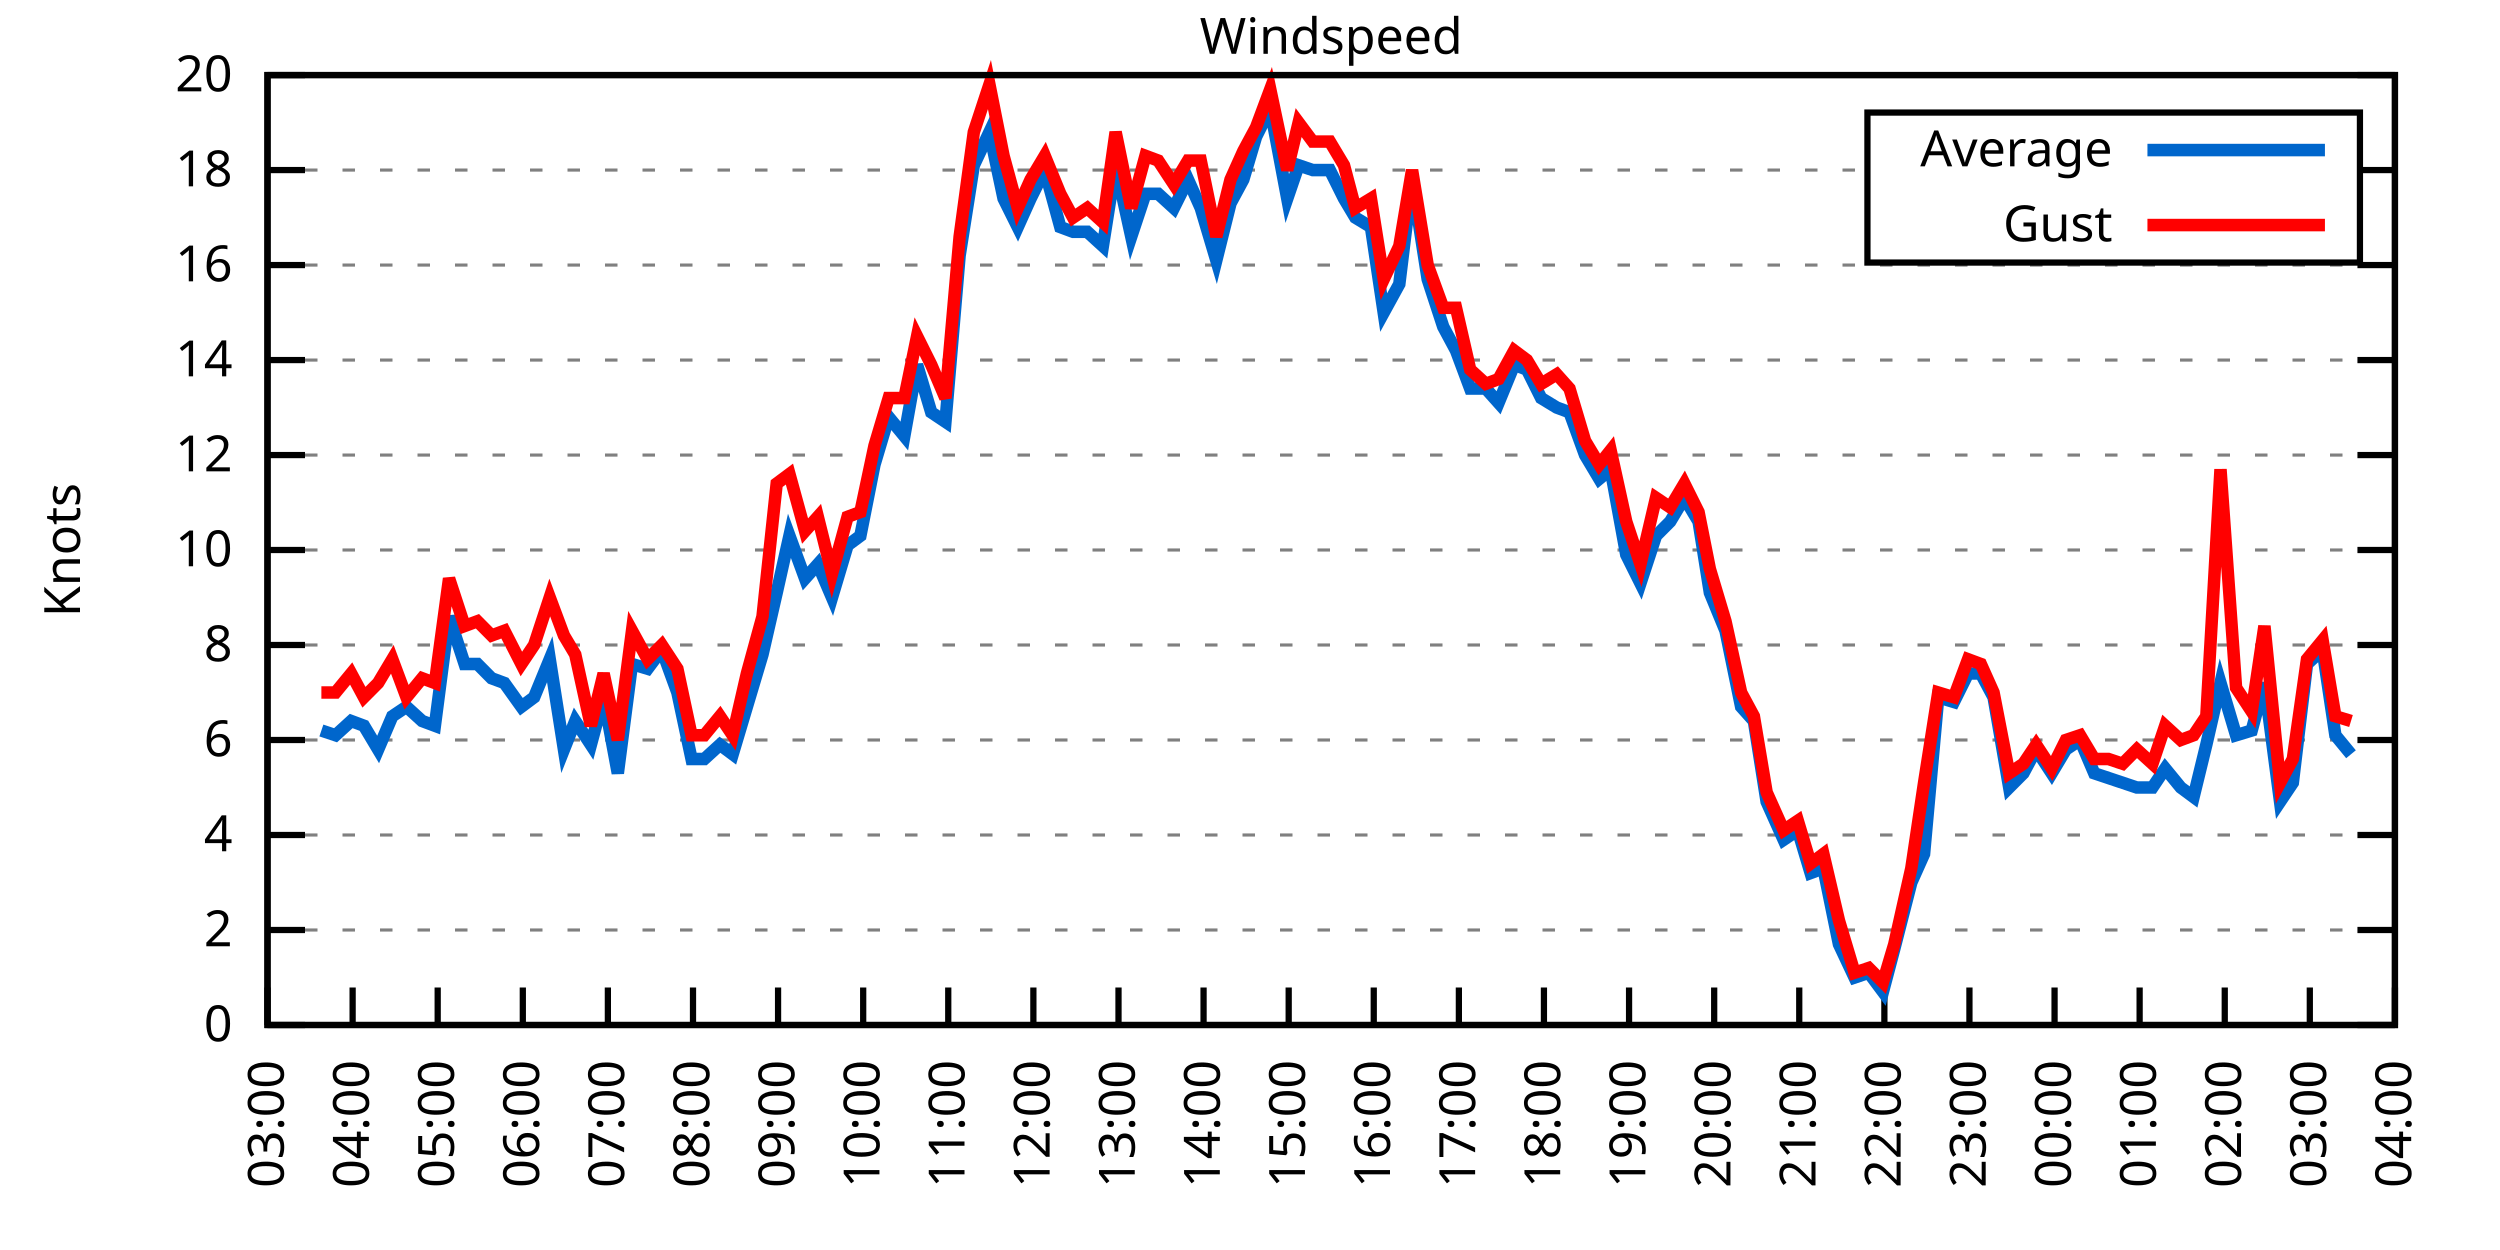
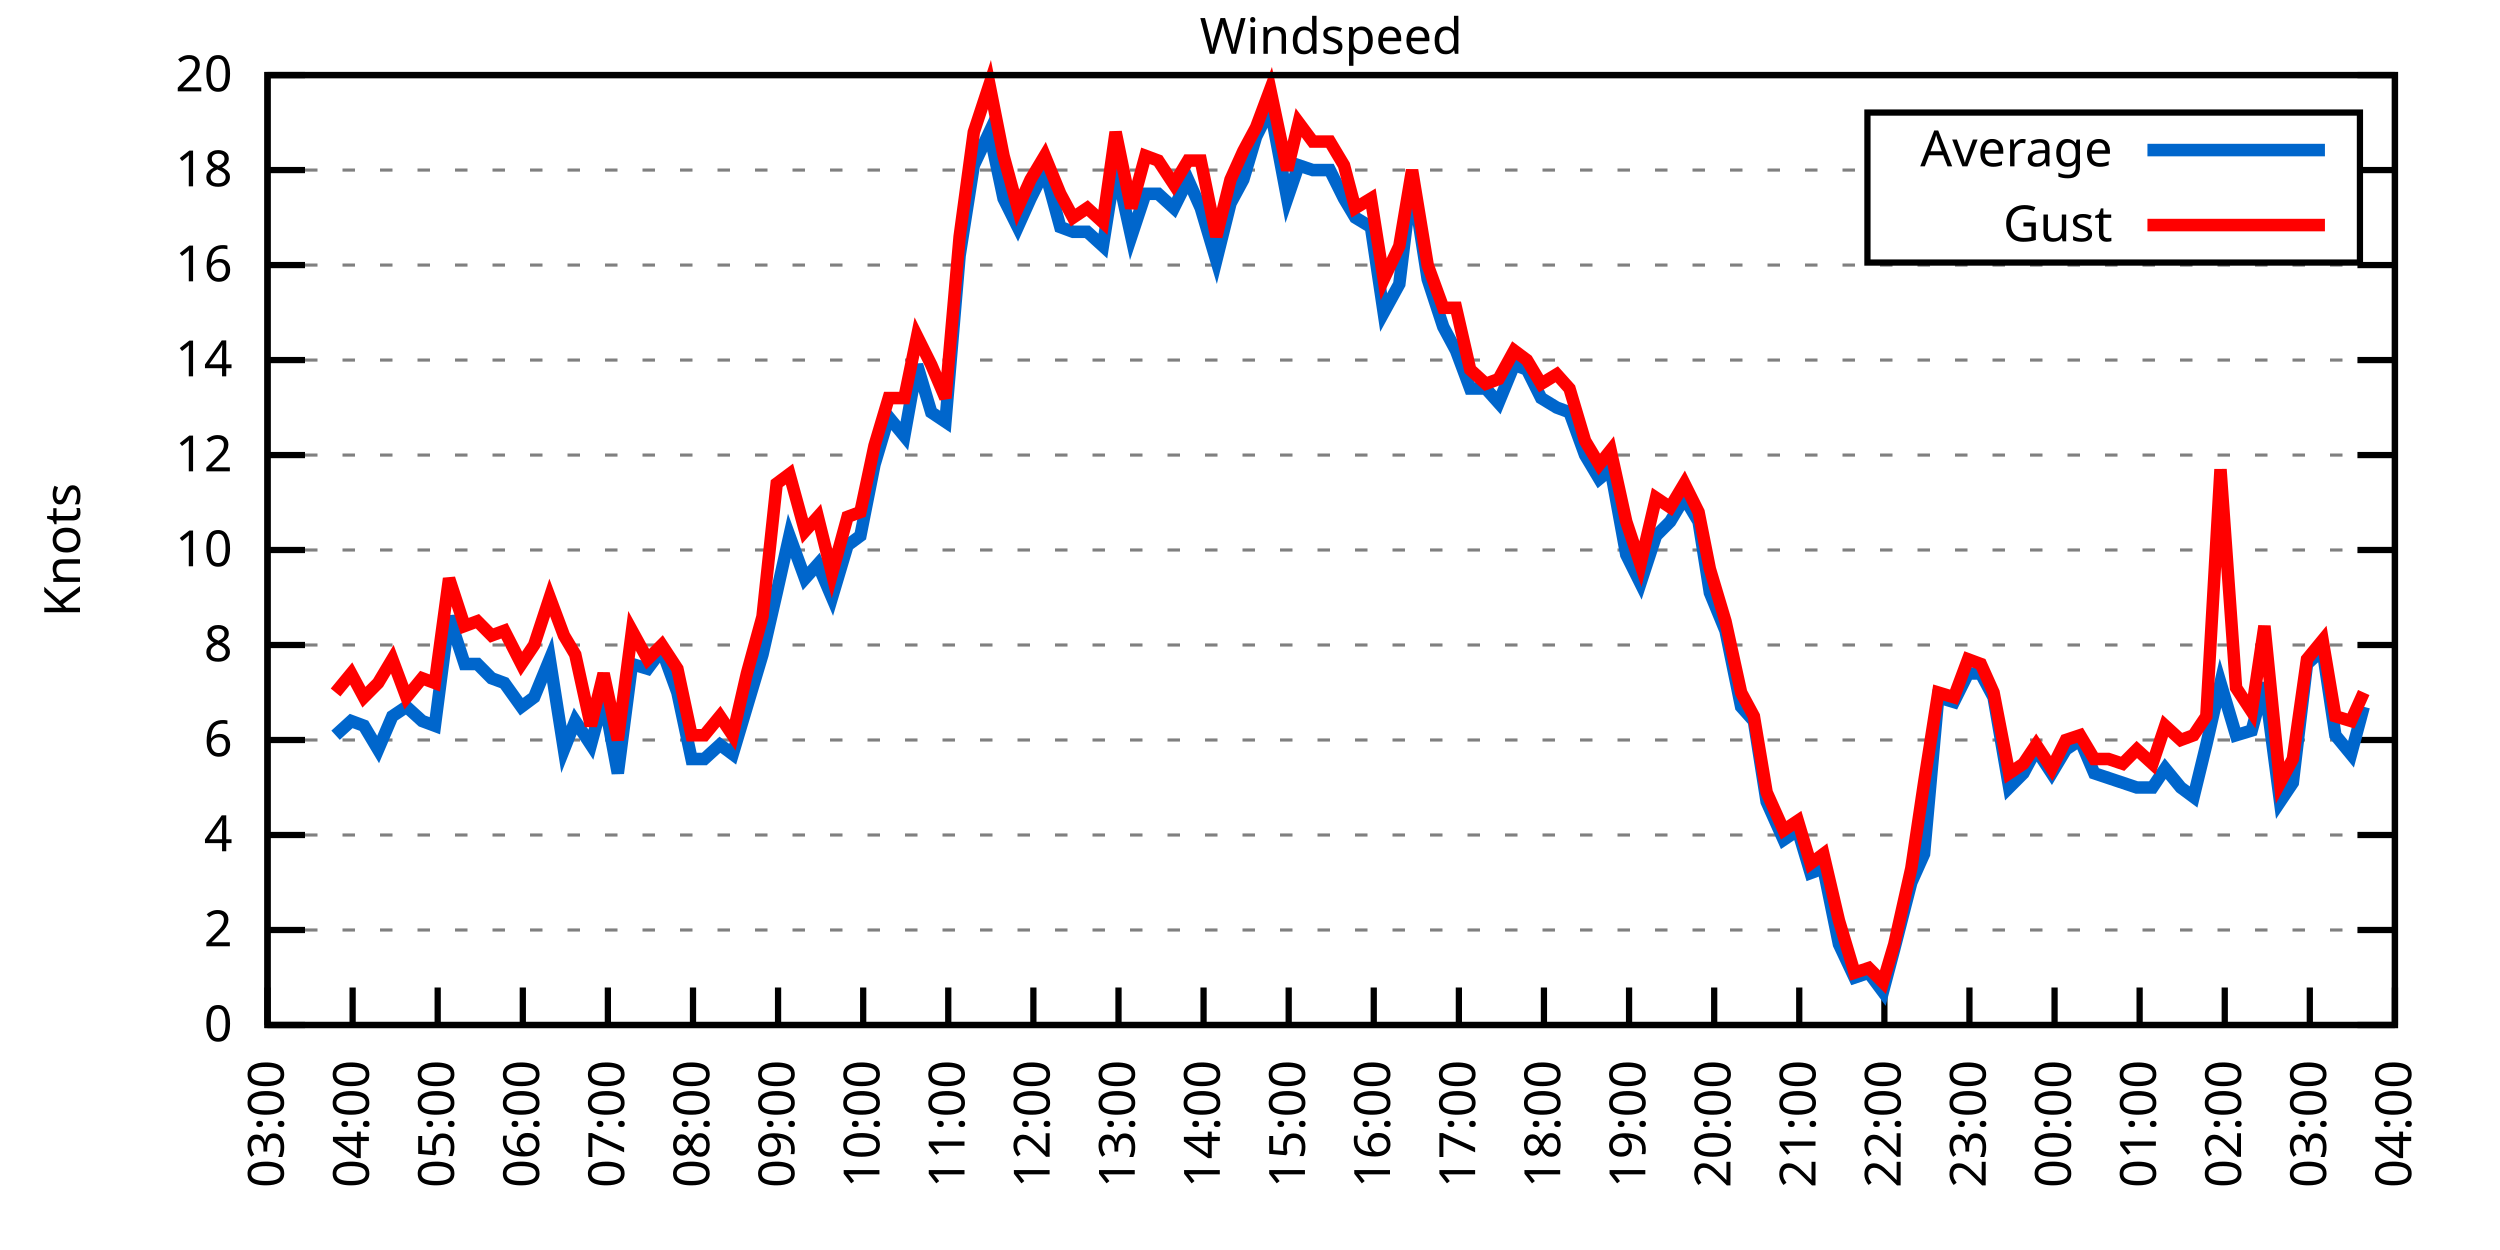
<svg xmlns="http://www.w3.org/2000/svg" xmlns:xlink="http://www.w3.org/1999/xlink" width="400" height="200" viewBox="0 0 400 200">
  <g id="gnuplot_canvas">
    <rect x="0" y="0" width="400" height="200" fill="none" />
    <defs>
      <circle id="gpDot" r="0.5" stroke-width="0.5" stroke="currentColor" />
      <path id="gpPt0" stroke-width="0.333" stroke="currentColor" d="M-1,0 h2 M0,-1 v2" />
      <path id="gpPt1" stroke-width="0.333" stroke="currentColor" d="M-1,-1 L1,1 M1,-1 L-1,1" />
      <path id="gpPt2" stroke-width="0.333" stroke="currentColor" d="M-1,0 L1,0 M0,-1 L0,1 M-1,-1 L1,1 M-1,1 L1,-1" />
      <rect id="gpPt3" stroke-width="0.333" stroke="currentColor" x="-1" y="-1" width="2" height="2" />
      <rect id="gpPt4" stroke-width="0.333" stroke="currentColor" fill="currentColor" x="-1" y="-1" width="2" height="2" />
      <circle id="gpPt5" stroke-width="0.333" stroke="currentColor" cx="0" cy="0" r="1" />
      <use xlink:href="#gpPt5" id="gpPt6" fill="currentColor" stroke="none" />
      <path id="gpPt7" stroke-width="0.333" stroke="currentColor" d="M0,-1.33 L-1.33,0.67 L1.33,0.67 z" />
      <use xlink:href="#gpPt7" id="gpPt8" fill="currentColor" stroke="none" />
      <use xlink:href="#gpPt7" id="gpPt9" stroke="currentColor" transform="rotate(180)" />
      <use xlink:href="#gpPt9" id="gpPt10" fill="currentColor" stroke="none" />
      <use xlink:href="#gpPt3" id="gpPt11" stroke="currentColor" transform="rotate(45)" />
      <use xlink:href="#gpPt11" id="gpPt12" fill="currentColor" stroke="none" />
      <path id="gpPt13" stroke-width="0.333" stroke="currentColor" d="M0,1.330 L1.265,0.411 L0.782,-1.067 L-0.782,-1.076 L-1.265,0.411 z" />
      <use xlink:href="#gpPt13" id="gpPt14" fill="currentColor" stroke="none" />
      <filter id="textbox" filterUnits="objectBoundingBox" x="0" y="0" height="1" width="1">
        <feFlood flood-color="white" flood-opacity="1" result="bgnd" />
        <feComposite in="SourceGraphic" in2="bgnd" operator="atop" />
      </filter>
      <filter id="greybox" filterUnits="objectBoundingBox" x="0" y="0" height="1" width="1">
        <feFlood flood-color="lightgrey" flood-opacity="1" result="grey" />
        <feComposite in="SourceGraphic" in2="grey" operator="atop" />
      </filter>
    </defs>
    <g fill="none" color="white" stroke="currentColor" stroke-width="1.00" stroke-linecap="butt" stroke-linejoin="miter">
</g>
    <g fill="none" color="black" stroke="currentColor" stroke-width="1.00" stroke-linecap="butt" stroke-linejoin="miter">
      <g stroke="none" shape-rendering="crispEdges">
        <polygon fill="rgb(255, 255, 255)" points="42.80,164.00 383.18,164.00 383.18,12.02 42.80,12.02 " />
      </g>
    </g>
    <g fill="none" color="black" stroke="currentColor" stroke-width="1.00" stroke-linecap="butt" stroke-linejoin="miter">
</g>
    <g fill="none" color="black" stroke="black" stroke-width="0.50" stroke-linecap="butt" stroke-linejoin="miter">
</g>
    <g fill="none" color="gray" stroke="currentColor" stroke-width="0.50" stroke-linecap="butt" stroke-linejoin="miter">
      <path stroke="gray" stroke-dasharray="2,4" class="gridline" d="M42.80,164.00 L383.19,164.00  " />
    </g>
    <g fill="none" color="gray" stroke="gray" stroke-width="1.00" stroke-linecap="butt" stroke-linejoin="miter">
</g>
    <g fill="none" color="black" stroke="currentColor" stroke-width="1.00" stroke-linecap="butt" stroke-linejoin="miter">
      <path stroke="black" d="M42.80,164.00 L48.80,164.00 M383.19,164.00 L377.19,164.00  " />
      <g transform="translate(37.20,166.60)" stroke="none" fill="black" font-family="Sans" font-size="8.00" text-anchor="end">
        <text>
          <tspan font-family="Sans"> 0</tspan>
        </text>
      </g>
    </g>
    <g fill="none" color="black" stroke="currentColor" stroke-width="1.00" stroke-linecap="butt" stroke-linejoin="miter">
</g>
    <g fill="none" color="black" stroke="black" stroke-width="0.50" stroke-linecap="butt" stroke-linejoin="miter">
</g>
    <g fill="none" color="gray" stroke="currentColor" stroke-width="0.50" stroke-linecap="butt" stroke-linejoin="miter">
      <path stroke="gray" stroke-dasharray="2,4" class="gridline" d="M42.80,148.80 L383.19,148.80  " />
    </g>
    <g fill="none" color="gray" stroke="gray" stroke-width="1.00" stroke-linecap="butt" stroke-linejoin="miter">
</g>
    <g fill="none" color="black" stroke="currentColor" stroke-width="1.00" stroke-linecap="butt" stroke-linejoin="miter">
      <path stroke="black" d="M42.80,148.80 L48.80,148.80 M383.19,148.80 L377.19,148.80  " />
      <g transform="translate(37.20,151.40)" stroke="none" fill="black" font-family="Sans" font-size="8.00" text-anchor="end">
        <text>
          <tspan font-family="Sans"> 2</tspan>
        </text>
      </g>
    </g>
    <g fill="none" color="black" stroke="currentColor" stroke-width="1.00" stroke-linecap="butt" stroke-linejoin="miter">
</g>
    <g fill="none" color="black" stroke="black" stroke-width="0.50" stroke-linecap="butt" stroke-linejoin="miter">
</g>
    <g fill="none" color="gray" stroke="currentColor" stroke-width="0.50" stroke-linecap="butt" stroke-linejoin="miter">
      <path stroke="gray" stroke-dasharray="2,4" class="gridline" d="M42.80,133.60 L383.19,133.60  " />
    </g>
    <g fill="none" color="gray" stroke="gray" stroke-width="1.00" stroke-linecap="butt" stroke-linejoin="miter">
</g>
    <g fill="none" color="black" stroke="currentColor" stroke-width="1.00" stroke-linecap="butt" stroke-linejoin="miter">
      <path stroke="black" d="M42.80,133.60 L48.80,133.60 M383.19,133.60 L377.19,133.60  " />
      <g transform="translate(37.20,136.20)" stroke="none" fill="black" font-family="Sans" font-size="8.00" text-anchor="end">
        <text>
          <tspan font-family="Sans"> 4</tspan>
        </text>
      </g>
    </g>
    <g fill="none" color="black" stroke="currentColor" stroke-width="1.00" stroke-linecap="butt" stroke-linejoin="miter">
</g>
    <g fill="none" color="black" stroke="black" stroke-width="0.50" stroke-linecap="butt" stroke-linejoin="miter">
</g>
    <g fill="none" color="gray" stroke="currentColor" stroke-width="0.50" stroke-linecap="butt" stroke-linejoin="miter">
      <path stroke="gray" stroke-dasharray="2,4" class="gridline" d="M42.80,118.40 L383.19,118.40  " />
    </g>
    <g fill="none" color="gray" stroke="gray" stroke-width="1.00" stroke-linecap="butt" stroke-linejoin="miter">
</g>
    <g fill="none" color="black" stroke="currentColor" stroke-width="1.00" stroke-linecap="butt" stroke-linejoin="miter">
      <path stroke="black" d="M42.80,118.40 L48.80,118.40 M383.19,118.40 L377.19,118.40  " />
      <g transform="translate(37.20,121.00)" stroke="none" fill="black" font-family="Sans" font-size="8.00" text-anchor="end">
        <text>
          <tspan font-family="Sans"> 6</tspan>
        </text>
      </g>
    </g>
    <g fill="none" color="black" stroke="currentColor" stroke-width="1.00" stroke-linecap="butt" stroke-linejoin="miter">
</g>
    <g fill="none" color="black" stroke="black" stroke-width="0.50" stroke-linecap="butt" stroke-linejoin="miter">
</g>
    <g fill="none" color="gray" stroke="currentColor" stroke-width="0.50" stroke-linecap="butt" stroke-linejoin="miter">
      <path stroke="gray" stroke-dasharray="2,4" class="gridline" d="M42.80,103.20 L383.19,103.20  " />
    </g>
    <g fill="none" color="gray" stroke="gray" stroke-width="1.00" stroke-linecap="butt" stroke-linejoin="miter">
</g>
    <g fill="none" color="black" stroke="currentColor" stroke-width="1.00" stroke-linecap="butt" stroke-linejoin="miter">
      <path stroke="black" d="M42.80,103.20 L48.80,103.20 M383.19,103.20 L377.19,103.20  " />
      <g transform="translate(37.20,105.80)" stroke="none" fill="black" font-family="Sans" font-size="8.00" text-anchor="end">
        <text>
          <tspan font-family="Sans"> 8</tspan>
        </text>
      </g>
    </g>
    <g fill="none" color="black" stroke="currentColor" stroke-width="1.00" stroke-linecap="butt" stroke-linejoin="miter">
</g>
    <g fill="none" color="black" stroke="black" stroke-width="0.50" stroke-linecap="butt" stroke-linejoin="miter">
</g>
    <g fill="none" color="gray" stroke="currentColor" stroke-width="0.50" stroke-linecap="butt" stroke-linejoin="miter">
      <path stroke="gray" stroke-dasharray="2,4" class="gridline" d="M42.80,88.00 L383.19,88.00  " />
    </g>
    <g fill="none" color="gray" stroke="gray" stroke-width="1.00" stroke-linecap="butt" stroke-linejoin="miter">
</g>
    <g fill="none" color="black" stroke="currentColor" stroke-width="1.00" stroke-linecap="butt" stroke-linejoin="miter">
      <path stroke="black" d="M42.80,88.00 L48.80,88.00 M383.19,88.00 L377.19,88.00  " />
      <g transform="translate(37.20,90.60)" stroke="none" fill="black" font-family="Sans" font-size="8.00" text-anchor="end">
        <text>
          <tspan font-family="Sans"> 10</tspan>
        </text>
      </g>
    </g>
    <g fill="none" color="black" stroke="currentColor" stroke-width="1.00" stroke-linecap="butt" stroke-linejoin="miter">
</g>
    <g fill="none" color="black" stroke="black" stroke-width="0.50" stroke-linecap="butt" stroke-linejoin="miter">
</g>
    <g fill="none" color="gray" stroke="currentColor" stroke-width="0.50" stroke-linecap="butt" stroke-linejoin="miter">
      <path stroke="gray" stroke-dasharray="2,4" class="gridline" d="M42.80,72.81 L383.19,72.81  " />
    </g>
    <g fill="none" color="gray" stroke="gray" stroke-width="1.00" stroke-linecap="butt" stroke-linejoin="miter">
</g>
    <g fill="none" color="black" stroke="currentColor" stroke-width="1.00" stroke-linecap="butt" stroke-linejoin="miter">
      <path stroke="black" d="M42.80,72.81 L48.80,72.81 M383.19,72.81 L377.19,72.81  " />
      <g transform="translate(37.20,75.41)" stroke="none" fill="black" font-family="Sans" font-size="8.00" text-anchor="end">
        <text>
          <tspan font-family="Sans"> 12</tspan>
        </text>
      </g>
    </g>
    <g fill="none" color="black" stroke="currentColor" stroke-width="1.00" stroke-linecap="butt" stroke-linejoin="miter">
</g>
    <g fill="none" color="black" stroke="black" stroke-width="0.50" stroke-linecap="butt" stroke-linejoin="miter">
</g>
    <g fill="none" color="gray" stroke="currentColor" stroke-width="0.50" stroke-linecap="butt" stroke-linejoin="miter">
      <path stroke="gray" stroke-dasharray="2,4" class="gridline" d="M42.80,57.61 L383.19,57.61  " />
    </g>
    <g fill="none" color="gray" stroke="gray" stroke-width="1.00" stroke-linecap="butt" stroke-linejoin="miter">
</g>
    <g fill="none" color="black" stroke="currentColor" stroke-width="1.00" stroke-linecap="butt" stroke-linejoin="miter">
      <path stroke="black" d="M42.80,57.61 L48.80,57.61 M383.19,57.61 L377.19,57.61  " />
      <g transform="translate(37.20,60.21)" stroke="none" fill="black" font-family="Sans" font-size="8.00" text-anchor="end">
        <text>
          <tspan font-family="Sans"> 14</tspan>
        </text>
      </g>
    </g>
    <g fill="none" color="black" stroke="currentColor" stroke-width="1.00" stroke-linecap="butt" stroke-linejoin="miter">
</g>
    <g fill="none" color="black" stroke="black" stroke-width="0.50" stroke-linecap="butt" stroke-linejoin="miter">
</g>
    <g fill="none" color="gray" stroke="currentColor" stroke-width="0.50" stroke-linecap="butt" stroke-linejoin="miter">
      <path stroke="gray" stroke-dasharray="2,4" class="gridline" d="M42.80,42.41 L383.19,42.41  " />
    </g>
    <g fill="none" color="gray" stroke="gray" stroke-width="1.00" stroke-linecap="butt" stroke-linejoin="miter">
</g>
    <g fill="none" color="black" stroke="currentColor" stroke-width="1.00" stroke-linecap="butt" stroke-linejoin="miter">
      <path stroke="black" d="M42.80,42.41 L48.80,42.41 M383.19,42.41 L377.19,42.41  " />
      <g transform="translate(37.20,45.01)" stroke="none" fill="black" font-family="Sans" font-size="8.00" text-anchor="end">
        <text>
          <tspan font-family="Sans"> 16</tspan>
        </text>
      </g>
    </g>
    <g fill="none" color="black" stroke="currentColor" stroke-width="1.00" stroke-linecap="butt" stroke-linejoin="miter">
</g>
    <g fill="none" color="black" stroke="black" stroke-width="0.50" stroke-linecap="butt" stroke-linejoin="miter">
</g>
    <g fill="none" color="gray" stroke="currentColor" stroke-width="0.50" stroke-linecap="butt" stroke-linejoin="miter">
      <path stroke="gray" stroke-dasharray="2,4" class="gridline" d="M42.80,27.21 L298.79,27.21 M377.59,27.21 L383.19,27.21  " />
    </g>
    <g fill="none" color="gray" stroke="gray" stroke-width="1.00" stroke-linecap="butt" stroke-linejoin="miter">
</g>
    <g fill="none" color="black" stroke="currentColor" stroke-width="1.00" stroke-linecap="butt" stroke-linejoin="miter">
      <path stroke="black" d="M42.80,27.21 L48.80,27.21 M383.19,27.21 L377.19,27.21  " />
      <g transform="translate(37.20,29.81)" stroke="none" fill="black" font-family="Sans" font-size="8.00" text-anchor="end">
        <text>
          <tspan font-family="Sans"> 18</tspan>
        </text>
      </g>
    </g>
    <g fill="none" color="black" stroke="currentColor" stroke-width="1.00" stroke-linecap="butt" stroke-linejoin="miter">
</g>
    <g fill="none" color="black" stroke="black" stroke-width="0.50" stroke-linecap="butt" stroke-linejoin="miter">
</g>
    <g fill="none" color="gray" stroke="currentColor" stroke-width="0.50" stroke-linecap="butt" stroke-linejoin="miter">
      <path stroke="gray" stroke-dasharray="2,4" class="gridline" d="M42.80,12.01 L383.19,12.01  " />
    </g>
    <g fill="none" color="gray" stroke="gray" stroke-width="1.00" stroke-linecap="butt" stroke-linejoin="miter">
</g>
    <g fill="none" color="black" stroke="currentColor" stroke-width="1.00" stroke-linecap="butt" stroke-linejoin="miter">
      <path stroke="black" d="M42.80,12.01 L48.80,12.01 M383.19,12.01 L377.19,12.01  " />
      <g transform="translate(37.20,14.61)" stroke="none" fill="black" font-family="Sans" font-size="8.00" text-anchor="end">
        <text>
          <tspan font-family="Sans"> 20</tspan>
        </text>
      </g>
    </g>
    <g fill="none" color="black" stroke="currentColor" stroke-width="1.00" stroke-linecap="butt" stroke-linejoin="miter">
      <path stroke="black" d="M42.80,164.00 L42.80,158.00  " />
      <g transform="translate(45.40,169.60) rotate(270.00)" stroke="none" fill="black" font-family="Sans" font-size="8.00" text-anchor="end">
        <text>
          <tspan font-family="Sans">03:00</tspan>
        </text>
      </g>
    </g>
    <g fill="none" color="black" stroke="currentColor" stroke-width="1.00" stroke-linecap="butt" stroke-linejoin="miter">
      <path stroke="black" d="M56.42,164.00 L56.42,158.00  " />
      <g transform="translate(59.02,169.60) rotate(270.00)" stroke="none" fill="black" font-family="Sans" font-size="8.00" text-anchor="end">
        <text>
          <tspan font-family="Sans">04:00</tspan>
        </text>
      </g>
    </g>
    <g fill="none" color="black" stroke="currentColor" stroke-width="1.00" stroke-linecap="butt" stroke-linejoin="miter">
      <path stroke="black" d="M70.03,164.00 L70.03,158.00  " />
      <g transform="translate(72.63,169.60) rotate(270.00)" stroke="none" fill="black" font-family="Sans" font-size="8.00" text-anchor="end">
        <text>
          <tspan font-family="Sans">05:00</tspan>
        </text>
      </g>
    </g>
    <g fill="none" color="black" stroke="currentColor" stroke-width="1.00" stroke-linecap="butt" stroke-linejoin="miter">
      <path stroke="black" d="M83.65,164.00 L83.65,158.00  " />
      <g transform="translate(86.25,169.60) rotate(270.00)" stroke="none" fill="black" font-family="Sans" font-size="8.00" text-anchor="end">
        <text>
          <tspan font-family="Sans">06:00</tspan>
        </text>
      </g>
    </g>
    <g fill="none" color="black" stroke="currentColor" stroke-width="1.00" stroke-linecap="butt" stroke-linejoin="miter">
      <path stroke="black" d="M97.26,164.00 L97.26,158.00  " />
      <g transform="translate(99.86,169.60) rotate(270.00)" stroke="none" fill="black" font-family="Sans" font-size="8.00" text-anchor="end">
        <text>
          <tspan font-family="Sans">07:00</tspan>
        </text>
      </g>
    </g>
    <g fill="none" color="black" stroke="currentColor" stroke-width="1.00" stroke-linecap="butt" stroke-linejoin="miter">
      <path stroke="black" d="M110.88,164.00 L110.88,158.00  " />
      <g transform="translate(113.48,169.60) rotate(270.00)" stroke="none" fill="black" font-family="Sans" font-size="8.00" text-anchor="end">
        <text>
          <tspan font-family="Sans">08:00</tspan>
        </text>
      </g>
    </g>
    <g fill="none" color="black" stroke="currentColor" stroke-width="1.00" stroke-linecap="butt" stroke-linejoin="miter">
      <path stroke="black" d="M124.49,164.00 L124.49,158.00  " />
      <g transform="translate(127.09,169.60) rotate(270.00)" stroke="none" fill="black" font-family="Sans" font-size="8.00" text-anchor="end">
        <text>
          <tspan font-family="Sans">09:00</tspan>
        </text>
      </g>
    </g>
    <g fill="none" color="black" stroke="currentColor" stroke-width="1.00" stroke-linecap="butt" stroke-linejoin="miter">
      <path stroke="black" d="M138.11,164.00 L138.11,158.00  " />
      <g transform="translate(140.71,169.60) rotate(270.00)" stroke="none" fill="black" font-family="Sans" font-size="8.00" text-anchor="end">
        <text>
          <tspan font-family="Sans">10:00</tspan>
        </text>
      </g>
    </g>
    <g fill="none" color="black" stroke="currentColor" stroke-width="1.00" stroke-linecap="butt" stroke-linejoin="miter">
      <path stroke="black" d="M151.72,164.00 L151.72,158.00  " />
      <g transform="translate(154.32,169.60) rotate(270.00)" stroke="none" fill="black" font-family="Sans" font-size="8.00" text-anchor="end">
        <text>
          <tspan font-family="Sans">11:00</tspan>
        </text>
      </g>
    </g>
    <g fill="none" color="black" stroke="currentColor" stroke-width="1.00" stroke-linecap="butt" stroke-linejoin="miter">
      <path stroke="black" d="M165.34,164.00 L165.34,158.00  " />
      <g transform="translate(167.94,169.60) rotate(270.00)" stroke="none" fill="black" font-family="Sans" font-size="8.00" text-anchor="end">
        <text>
          <tspan font-family="Sans">12:00</tspan>
        </text>
      </g>
    </g>
    <g fill="none" color="black" stroke="currentColor" stroke-width="1.00" stroke-linecap="butt" stroke-linejoin="miter">
      <path stroke="black" d="M178.96,164.00 L178.96,158.00  " />
      <g transform="translate(181.56,169.60) rotate(270.00)" stroke="none" fill="black" font-family="Sans" font-size="8.00" text-anchor="end">
        <text>
          <tspan font-family="Sans">13:00</tspan>
        </text>
      </g>
    </g>
    <g fill="none" color="black" stroke="currentColor" stroke-width="1.00" stroke-linecap="butt" stroke-linejoin="miter">
      <path stroke="black" d="M192.57,164.00 L192.57,158.00  " />
      <g transform="translate(195.17,169.60) rotate(270.00)" stroke="none" fill="black" font-family="Sans" font-size="8.00" text-anchor="end">
        <text>
          <tspan font-family="Sans">14:00</tspan>
        </text>
      </g>
    </g>
    <g fill="none" color="black" stroke="currentColor" stroke-width="1.00" stroke-linecap="butt" stroke-linejoin="miter">
      <path stroke="black" d="M206.19,164.00 L206.19,158.00  " />
      <g transform="translate(208.79,169.60) rotate(270.00)" stroke="none" fill="black" font-family="Sans" font-size="8.00" text-anchor="end">
        <text>
          <tspan font-family="Sans">15:00</tspan>
        </text>
      </g>
    </g>
    <g fill="none" color="black" stroke="currentColor" stroke-width="1.00" stroke-linecap="butt" stroke-linejoin="miter">
      <path stroke="black" d="M219.80,164.00 L219.80,158.00  " />
      <g transform="translate(222.40,169.60) rotate(270.00)" stroke="none" fill="black" font-family="Sans" font-size="8.00" text-anchor="end">
        <text>
          <tspan font-family="Sans">16:00</tspan>
        </text>
      </g>
    </g>
    <g fill="none" color="black" stroke="currentColor" stroke-width="1.00" stroke-linecap="butt" stroke-linejoin="miter">
      <path stroke="black" d="M233.42,164.00 L233.42,158.00  " />
      <g transform="translate(236.02,169.60) rotate(270.00)" stroke="none" fill="black" font-family="Sans" font-size="8.00" text-anchor="end">
        <text>
          <tspan font-family="Sans">17:00</tspan>
        </text>
      </g>
    </g>
    <g fill="none" color="black" stroke="currentColor" stroke-width="1.00" stroke-linecap="butt" stroke-linejoin="miter">
      <path stroke="black" d="M247.03,164.00 L247.03,158.00  " />
      <g transform="translate(249.63,169.60) rotate(270.00)" stroke="none" fill="black" font-family="Sans" font-size="8.00" text-anchor="end">
        <text>
          <tspan font-family="Sans">18:00</tspan>
        </text>
      </g>
    </g>
    <g fill="none" color="black" stroke="currentColor" stroke-width="1.00" stroke-linecap="butt" stroke-linejoin="miter">
      <path stroke="black" d="M260.65,164.00 L260.65,158.00  " />
      <g transform="translate(263.25,169.60) rotate(270.00)" stroke="none" fill="black" font-family="Sans" font-size="8.00" text-anchor="end">
        <text>
          <tspan font-family="Sans">19:00</tspan>
        </text>
      </g>
    </g>
    <g fill="none" color="black" stroke="currentColor" stroke-width="1.00" stroke-linecap="butt" stroke-linejoin="miter">
      <path stroke="black" d="M274.27,164.00 L274.27,158.00  " />
      <g transform="translate(276.87,169.60) rotate(270.00)" stroke="none" fill="black" font-family="Sans" font-size="8.00" text-anchor="end">
        <text>
          <tspan font-family="Sans">20:00</tspan>
        </text>
      </g>
    </g>
    <g fill="none" color="black" stroke="currentColor" stroke-width="1.00" stroke-linecap="butt" stroke-linejoin="miter">
      <path stroke="black" d="M287.88,164.00 L287.88,158.00  " />
      <g transform="translate(290.48,169.60) rotate(270.00)" stroke="none" fill="black" font-family="Sans" font-size="8.00" text-anchor="end">
        <text>
          <tspan font-family="Sans">21:00</tspan>
        </text>
      </g>
    </g>
    <g fill="none" color="black" stroke="currentColor" stroke-width="1.00" stroke-linecap="butt" stroke-linejoin="miter">
      <path stroke="black" d="M301.50,164.00 L301.50,158.00  " />
      <g transform="translate(304.10,169.60) rotate(270.00)" stroke="none" fill="black" font-family="Sans" font-size="8.00" text-anchor="end">
        <text>
          <tspan font-family="Sans">22:00</tspan>
        </text>
      </g>
    </g>
    <g fill="none" color="black" stroke="currentColor" stroke-width="1.00" stroke-linecap="butt" stroke-linejoin="miter">
      <path stroke="black" d="M315.11,164.00 L315.11,158.00  " />
      <g transform="translate(317.71,169.60) rotate(270.00)" stroke="none" fill="black" font-family="Sans" font-size="8.00" text-anchor="end">
        <text>
          <tspan font-family="Sans">23:00</tspan>
        </text>
      </g>
    </g>
    <g fill="none" color="black" stroke="currentColor" stroke-width="1.00" stroke-linecap="butt" stroke-linejoin="miter">
      <path stroke="black" d="M328.73,164.00 L328.73,158.00  " />
      <g transform="translate(331.33,169.60) rotate(270.00)" stroke="none" fill="black" font-family="Sans" font-size="8.00" text-anchor="end">
        <text>
          <tspan font-family="Sans">00:00</tspan>
        </text>
      </g>
    </g>
    <g fill="none" color="black" stroke="currentColor" stroke-width="1.00" stroke-linecap="butt" stroke-linejoin="miter">
      <path stroke="black" d="M342.34,164.00 L342.34,158.00  " />
      <g transform="translate(344.94,169.60) rotate(270.00)" stroke="none" fill="black" font-family="Sans" font-size="8.00" text-anchor="end">
        <text>
          <tspan font-family="Sans">01:00</tspan>
        </text>
      </g>
    </g>
    <g fill="none" color="black" stroke="currentColor" stroke-width="1.00" stroke-linecap="butt" stroke-linejoin="miter">
      <path stroke="black" d="M355.96,164.00 L355.96,158.00  " />
      <g transform="translate(358.56,169.60) rotate(270.00)" stroke="none" fill="black" font-family="Sans" font-size="8.00" text-anchor="end">
        <text>
          <tspan font-family="Sans">02:00</tspan>
        </text>
      </g>
    </g>
    <g fill="none" color="black" stroke="currentColor" stroke-width="1.00" stroke-linecap="butt" stroke-linejoin="miter">
      <path stroke="black" d="M369.57,164.00 L369.57,158.00  " />
      <g transform="translate(372.17,169.60) rotate(270.00)" stroke="none" fill="black" font-family="Sans" font-size="8.00" text-anchor="end">
        <text>
          <tspan font-family="Sans">03:00</tspan>
        </text>
      </g>
    </g>
    <g fill="none" color="black" stroke="currentColor" stroke-width="1.00" stroke-linecap="butt" stroke-linejoin="miter">
      <path stroke="black" d="M383.19,164.00 L383.19,158.00  " />
      <g transform="translate(385.79,169.60) rotate(270.00)" stroke="none" fill="black" font-family="Sans" font-size="8.00" text-anchor="end">
        <text>
          <tspan font-family="Sans">04:00</tspan>
        </text>
      </g>
    </g>
    <g fill="none" color="black" stroke="currentColor" stroke-width="1.00" stroke-linecap="butt" stroke-linejoin="miter">
</g>
    <g fill="none" color="black" stroke="currentColor" stroke-width="1.00" stroke-linecap="butt" stroke-linejoin="miter">
      <path stroke="black" d="M42.80,12.01 L42.80,164.00 L383.19,164.00 L383.19,12.01 L42.80,12.01 Z  " />
    </g>
    <g fill="none" color="black" stroke="currentColor" stroke-width="1.00" stroke-linecap="butt" stroke-linejoin="miter">
</g>
    <g fill="none" color="black" stroke="currentColor" stroke-width="1.00" stroke-linecap="butt" stroke-linejoin="miter">
      <path stroke="black" d="M298.79,42.01 L298.79,18.01 L377.59,18.01 L377.59,42.01 L298.79,42.01 Z  " />
    </g>
    <g id="Windspeed_plot_1">
      <g fill="none" color="white" stroke="black" stroke-width="2.00" stroke-linecap="butt" stroke-linejoin="miter">
</g>
      <g fill="none" color="black" stroke="currentColor" stroke-width="2.00" stroke-linecap="butt" stroke-linejoin="miter">
        <g transform="translate(337.99,26.61)" stroke="none" fill="black" font-family="Sans" font-size="8.00" text-anchor="end">
          <text>
            <tspan font-family="Sans">Average</tspan>
          </text>
        </g>
      </g>
      <g fill="none" color="black" stroke="currentColor" stroke-width="2.00" stroke-linecap="butt" stroke-linejoin="miter">
-         <path stroke="rgb(  0, 102, 204)" d="M343.59,24.01 L371.99,24.01 M51.42,116.88 L53.69,117.64 L56.19,115.36 L58.23,116.12 L60.50,119.92 L62.77,114.60   L65.04,113.08 L67.54,115.36 L69.58,116.12 L71.85,98.64 L74.34,106.24 L76.39,106.24 L78.65,108.52 L80.70,109.28   L83.42,113.08 L85.46,111.56 L87.96,105.48 L90.23,119.92 L92.04,115.36 L94.54,119.16 L96.58,111.56 L98.85,123.72   L101.12,106.24 L103.62,107.00 L105.89,103.96 L108.38,110.80 L110.65,121.44 L112.69,121.44 L115.19,119.16 L117.23,120.68   L119.50,113.08 L122.00,104.72 L124.27,94.84 L126.31,85.73 L128.81,92.56 L130.85,90.28 L133.12,95.60 L135.61,87.25   L137.66,85.73 L139.92,74.33 L142.19,66.73 L144.69,69.77 L146.73,58.37 L149.00,65.97 L151.27,67.49 L153.54,40.89   L155.81,26.45 L158.31,21.13 L160.57,31.77 L162.84,36.33 L164.89,31.77 L167.16,27.21 L169.65,36.33 L171.69,37.09   L173.96,37.09 L176.46,39.37 L178.50,26.45 L181.00,37.85 L183.27,31.01 L185.31,31.01 L187.81,33.29 L190.08,28.73   L192.12,33.29 L194.61,41.65 L196.88,32.53 L198.93,28.73 L200.97,21.89 L203.24,17.33 L205.96,31.77 L207.78,26.45   L210.04,27.21 L212.77,27.21 L215.04,31.77 L216.85,34.81 L219.35,36.33 L221.39,50.01 L223.89,45.45 L225.93,28.73   L228.43,44.69 L230.92,52.29 L232.96,56.09 L235.23,62.17 L237.73,62.17 L239.77,64.45 L242.27,58.37 L244.31,59.13   L246.58,63.69 L249.08,65.21 L251.12,65.97 L253.61,72.81 L255.88,76.61 L257.70,75.09 L260.20,88.76 L262.47,93.32   L264.96,85.73 L267.23,83.45 L269.50,79.65 L271.77,83.45 L273.58,94.84 L276.08,100.92 L278.58,113.08 L280.62,115.36   L282.66,128.28 L285.38,134.36 L287.65,132.84 L289.70,139.68 L291.74,138.92 L294.23,151.08 L296.73,156.40 L299.00,155.64   L301.27,158.68 L303.08,151.84 L305.81,141.20 L307.85,136.64 L310.12,111.56 L312.62,112.32 L314.89,107.76 L316.93,107.76   L318.97,111.56 L321.47,126.00 L323.74,123.72 L325.78,119.92 L328.27,123.72 L330.54,119.92 L332.81,118.40 L335.08,123.72   L337.35,124.48 L339.62,125.24 L341.89,126.00 L344.39,126.00 L346.43,122.96 L348.92,126.00 L350.97,127.52 L353.01,119.16   L355.28,109.28 L357.77,117.64 L360.27,116.88 L362.31,109.28 L364.81,128.28 L366.85,125.24 L369.12,106.24 L371.62,103.96   L373.66,117.64 L376.16,120.68  " />
+         <path stroke="rgb(  0, 102, 204)" d="M343.59,24.01 L371.99,24.01 M53.69,117.64 L56.19,115.36 L58.23,116.12 L60.50,119.92 L62.77,114.60 L65.04,113.08   L67.54,115.36 L69.58,116.12 L71.85,98.64 L74.34,106.24 L76.39,106.24 L78.65,108.52 L80.70,109.28 L83.42,113.08   L85.46,111.56 L87.96,105.48 L90.23,119.92 L92.04,115.36 L94.54,119.16 L96.58,111.56 L98.85,123.72 L101.12,106.24   L103.62,107.00 L105.89,103.96 L108.38,110.80 L110.65,121.44 L112.69,121.44 L115.19,119.16 L117.23,120.68 L119.50,113.08   L122.00,104.72 L124.27,94.84 L126.31,85.73 L128.81,92.56 L130.85,90.28 L133.12,95.60 L135.61,87.25 L137.66,85.73   L139.92,74.33 L142.19,66.73 L144.69,69.77 L146.73,58.37 L149.00,65.97 L151.27,67.49 L153.54,40.89 L155.81,26.45   L158.31,21.13 L160.57,31.77 L162.84,36.33 L164.89,31.77 L167.16,27.21 L169.65,36.33 L171.69,37.09 L173.96,37.09   L176.46,39.37 L178.50,26.45 L181.00,37.85 L183.27,31.01 L185.31,31.01 L187.81,33.29 L190.08,28.73 L192.12,33.29   L194.61,41.65 L196.88,32.53 L198.93,28.73 L200.97,21.89 L203.24,17.33 L205.96,31.77 L207.78,26.45 L210.04,27.21   L212.77,27.21 L215.04,31.77 L216.85,34.81 L219.35,36.33 L221.39,50.01 L223.89,45.45 L225.93,28.73 L228.43,44.69   L230.92,52.29 L232.96,56.09 L235.23,62.17 L237.73,62.17 L239.77,64.45 L242.27,58.37 L244.31,59.13 L246.58,63.69   L249.08,65.21 L251.12,65.97 L253.61,72.81 L255.88,76.61 L257.70,75.09 L260.20,88.76 L262.47,93.32 L264.96,85.73   L267.23,83.45 L269.50,79.65 L271.77,83.45 L273.58,94.84 L276.08,100.92 L278.58,113.08 L280.62,115.36 L282.66,128.28   L285.38,134.36 L287.65,132.84 L289.70,139.68 L291.74,138.92 L294.23,151.08 L296.73,156.40 L299.00,155.64 L301.27,158.68   L303.08,151.84 L305.81,141.20 L307.85,136.64 L310.12,111.56 L312.62,112.32 L314.89,107.76 L316.93,107.76 L318.97,111.56   L321.47,126.00 L323.74,123.72 L325.78,119.92 L328.27,123.72 L330.54,119.92 L332.81,118.40 L335.08,123.72 L337.35,124.48   L339.62,125.24 L341.89,126.00 L344.39,126.00 L346.43,122.96 L348.92,126.00 L350.97,127.52 L353.01,119.16 L355.28,109.28   L357.77,117.64 L360.27,116.88 L362.31,109.28 L364.81,128.28 L366.85,125.24 L369.12,106.24 L371.62,103.96 L373.66,117.64   L376.16,120.68 L378.20,113.08  " />
      </g>
    </g>
    <g id="Windspeed_plot_2">
      <g fill="none" color="black" stroke="currentColor" stroke-width="2.00" stroke-linecap="butt" stroke-linejoin="miter">
        <g transform="translate(337.99,38.61)" stroke="none" fill="black" font-family="Sans" font-size="8.00" text-anchor="end">
          <text>
            <tspan font-family="Sans">Gust</tspan>
          </text>
        </g>
      </g>
      <g fill="none" color="black" stroke="currentColor" stroke-width="2.00" stroke-linecap="butt" stroke-linejoin="miter">
-         <path stroke="rgb(255,   0,   0)" d="M343.59,36.01 L371.99,36.01 M51.42,110.80 L53.69,110.80 L56.19,107.76 L58.23,111.56 L60.50,109.28 L62.77,105.48   L65.04,111.56 L67.54,108.52 L69.58,109.28 L71.85,92.56 L74.34,100.16 L76.39,99.40 L78.65,101.68 L80.70,100.92   L83.42,106.24 L85.46,103.20 L87.96,95.60 L90.23,101.68 L92.04,104.72 L94.54,116.12 L96.58,107.76 L98.85,118.40   L101.12,100.92 L103.62,105.48 L105.89,103.20 L108.38,107.00 L110.65,117.64 L112.69,117.64 L115.19,114.60 L117.23,117.64   L119.50,107.76 L122.00,98.64 L124.27,77.37 L126.31,75.85 L128.81,84.97 L130.85,82.69 L133.12,91.80 L135.61,82.69   L137.66,81.93 L139.92,71.29 L142.19,63.69 L144.69,63.69 L146.73,53.81 L149.00,58.37 L151.27,63.69 L153.54,37.85   L155.81,21.13 L158.31,13.53 L160.57,24.93 L162.84,33.29 L164.89,28.73 L167.16,24.93 L169.65,31.01 L171.69,34.81   L173.96,33.29 L176.46,35.57 L178.50,21.13 L181.00,33.29 L183.27,24.93 L185.31,25.69 L187.81,29.49 L190.08,25.69   L192.12,25.69 L194.61,37.85 L196.88,28.73 L198.93,24.17 L200.97,20.37 L203.24,14.29 L205.96,27.21 L207.78,19.61   L210.04,22.65 L212.77,22.65 L215.04,26.45 L216.85,33.29 L219.35,31.77 L221.39,44.69 L223.89,39.37 L225.93,27.21   L228.43,42.41 L230.92,49.25 L232.96,49.25 L235.23,59.13 L237.73,61.41 L239.77,60.65 L242.27,56.09 L244.31,57.61   L246.58,61.41 L249.08,59.89 L251.12,62.17 L253.61,70.53 L255.88,74.33 L257.70,72.05 L260.20,83.45 L262.47,90.28   L264.96,79.65 L267.23,81.17 L269.50,77.37 L271.77,81.93 L273.58,91.04 L276.08,99.40 L278.58,110.80 L280.62,114.60   L282.66,126.76 L285.38,132.84 L287.65,131.32 L289.70,138.16 L291.74,136.64 L294.23,147.28 L296.73,155.64 L299.00,154.88   L301.27,157.16 L303.08,151.08 L305.81,138.92 L307.85,125.24 L310.12,110.80 L312.62,111.56 L314.89,105.48 L316.93,106.24   L318.97,110.80 L321.47,123.72 L323.74,122.20 L325.78,119.16 L328.27,122.96 L330.54,118.40 L332.81,117.64 L335.08,121.44   L337.35,121.44 L339.62,122.20 L341.89,119.92 L344.39,122.20 L346.43,116.12 L348.92,118.40 L350.97,117.64 L353.01,114.60   L355.28,75.09 L357.77,110.04 L360.27,113.84 L362.31,100.16 L364.81,125.24 L366.85,121.44 L369.12,105.48 L371.62,102.44   L373.66,114.60 L376.16,115.36  " />
+         <path stroke="rgb(255,   0,   0)" d="M343.59,36.01 L371.99,36.01 M53.69,110.80 L56.19,107.76 L58.23,111.56 L60.50,109.28 L62.77,105.48 L65.04,111.56   L67.54,108.52 L69.58,109.28 L71.85,92.56 L74.34,100.16 L76.39,99.40 L78.65,101.68 L80.70,100.92 L83.42,106.24   L85.46,103.20 L87.96,95.60 L90.23,101.68 L92.04,104.72 L94.54,116.12 L96.58,107.76 L98.85,118.40 L101.12,100.92   L103.62,105.48 L105.89,103.20 L108.38,107.00 L110.65,117.64 L112.69,117.64 L115.19,114.60 L117.23,117.64 L119.50,107.76   L122.00,98.64 L124.27,77.37 L126.31,75.85 L128.81,84.97 L130.85,82.69 L133.12,91.80 L135.61,82.69 L137.66,81.93   L139.92,71.29 L142.19,63.69 L144.69,63.69 L146.73,53.81 L149.00,58.37 L151.27,63.69 L153.54,37.85 L155.81,21.13   L158.31,13.53 L160.57,24.93 L162.84,33.29 L164.89,28.73 L167.16,24.93 L169.65,31.01 L171.69,34.81 L173.96,33.29   L176.46,35.57 L178.50,21.13 L181.00,33.29 L183.27,24.93 L185.31,25.69 L187.81,29.49 L190.08,25.69 L192.12,25.69   L194.61,37.85 L196.88,28.73 L198.93,24.17 L200.97,20.37 L203.24,14.29 L205.96,27.21 L207.78,19.61 L210.04,22.65   L212.77,22.65 L215.04,26.45 L216.85,33.29 L219.35,31.77 L221.39,44.69 L223.89,39.37 L225.93,27.21 L228.43,42.41   L230.92,49.25 L232.96,49.25 L235.23,59.13 L237.73,61.41 L239.77,60.65 L242.27,56.09 L244.31,57.61 L246.58,61.41   L249.08,59.89 L251.12,62.17 L253.61,70.53 L255.88,74.33 L257.70,72.05 L260.20,83.45 L262.47,90.28 L264.96,79.65   L267.23,81.17 L269.50,77.37 L271.77,81.93 L273.58,91.04 L276.08,99.40 L278.58,110.80 L280.62,114.60 L282.66,126.76   L285.38,132.84 L287.65,131.32 L289.70,138.16 L291.74,136.64 L294.23,147.28 L296.73,155.64 L299.00,154.88 L301.27,157.16   L303.08,151.08 L305.81,138.92 L307.85,125.24 L310.12,110.80 L312.62,111.56 L314.89,105.48 L316.93,106.24 L318.97,110.80   L321.47,123.72 L323.74,122.20 L325.78,119.16 L328.27,122.96 L330.54,118.40 L332.81,117.64 L335.08,121.44 L337.35,121.44   L339.62,122.20 L341.89,119.92 L344.39,122.20 L346.43,116.12 L348.92,118.40 L350.97,117.64 L353.01,114.60 L355.28,75.09   L357.77,110.04 L360.27,113.84 L362.31,100.16 L364.81,125.24 L366.85,121.44 L369.12,105.48 L371.62,102.44 L373.66,114.60   L376.16,115.36 L378.20,110.80  " />
      </g>
    </g>
    <g fill="none" color="black" stroke="currentColor" stroke-width="2.00" stroke-linecap="butt" stroke-linejoin="miter">
</g>
    <g fill="none" color="black" stroke="black" stroke-width="1.00" stroke-linecap="butt" stroke-linejoin="miter">
</g>
    <g fill="none" color="black" stroke="currentColor" stroke-width="1.00" stroke-linecap="butt" stroke-linejoin="miter">
      <path stroke="black" d="M42.80,12.01 L42.80,164.00 L383.19,164.00 L383.19,12.01 L42.80,12.01 Z  " />
      <g transform="translate(12.80,88.01) rotate(270.00)" stroke="none" fill="black" font-family="Sans" font-size="8.00" text-anchor="middle">
        <text>
          <tspan font-family="Sans">Knots</tspan>
        </text>
      </g>
    </g>
    <g fill="none" color="black" stroke="currentColor" stroke-width="1.00" stroke-linecap="butt" stroke-linejoin="miter">
</g>
    <g fill="none" color="black" stroke="currentColor" stroke-width="1.00" stroke-linecap="butt" stroke-linejoin="miter">
      <g transform="translate(212.99,8.61)" stroke="none" fill="black" font-family="Sans" font-size="8.00" text-anchor="middle">
        <text>
          <tspan font-family="Sans">Windspeed</tspan>
        </text>
      </g>
    </g>
    <g fill="none" color="black" stroke="currentColor" stroke-width="1.00" stroke-linecap="butt" stroke-linejoin="miter">
</g>
  </g>
</svg>
